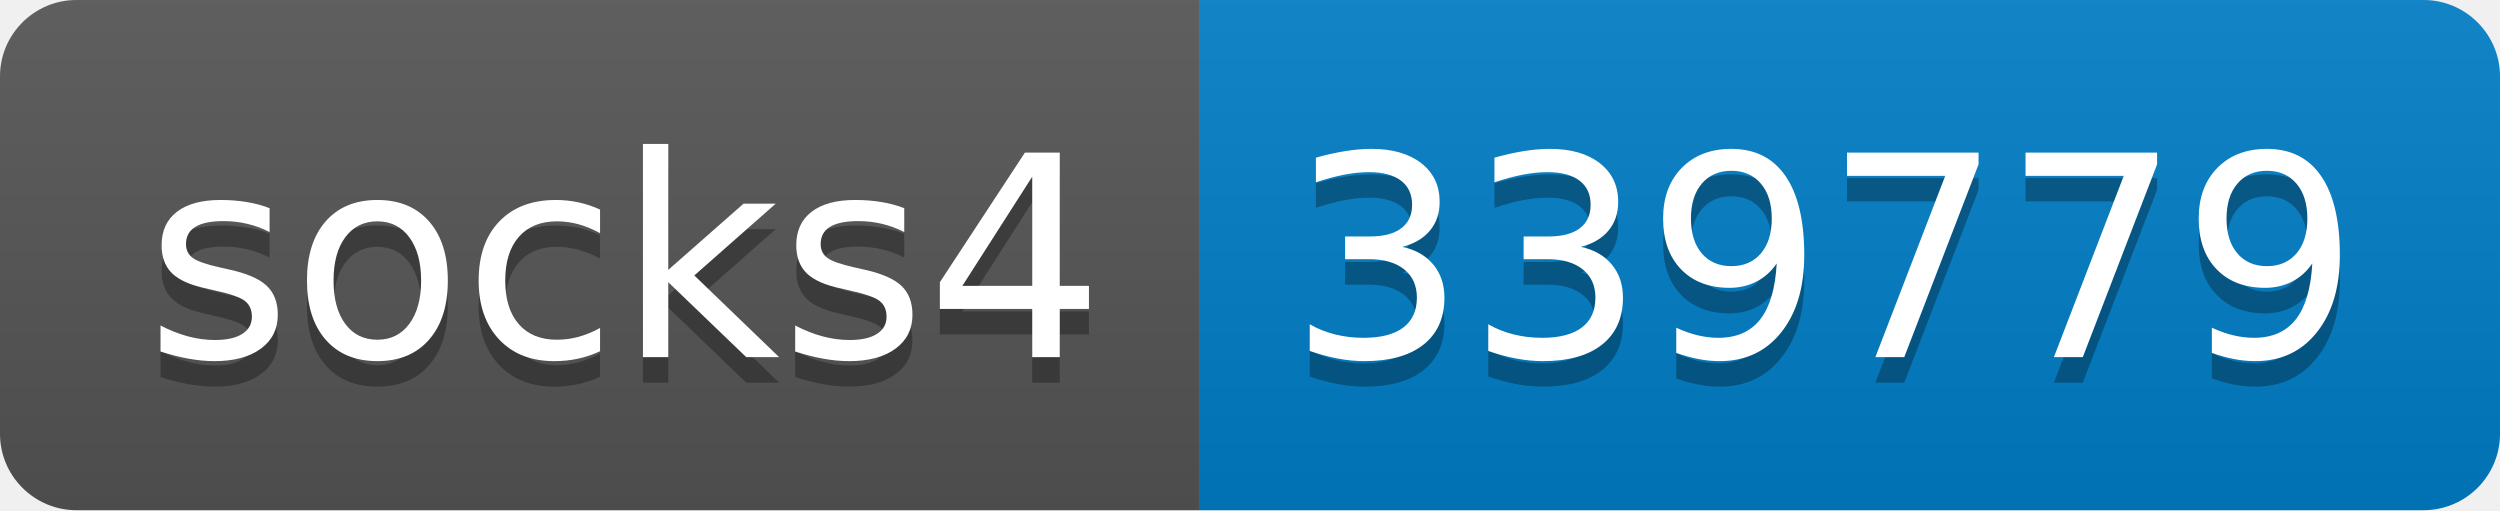
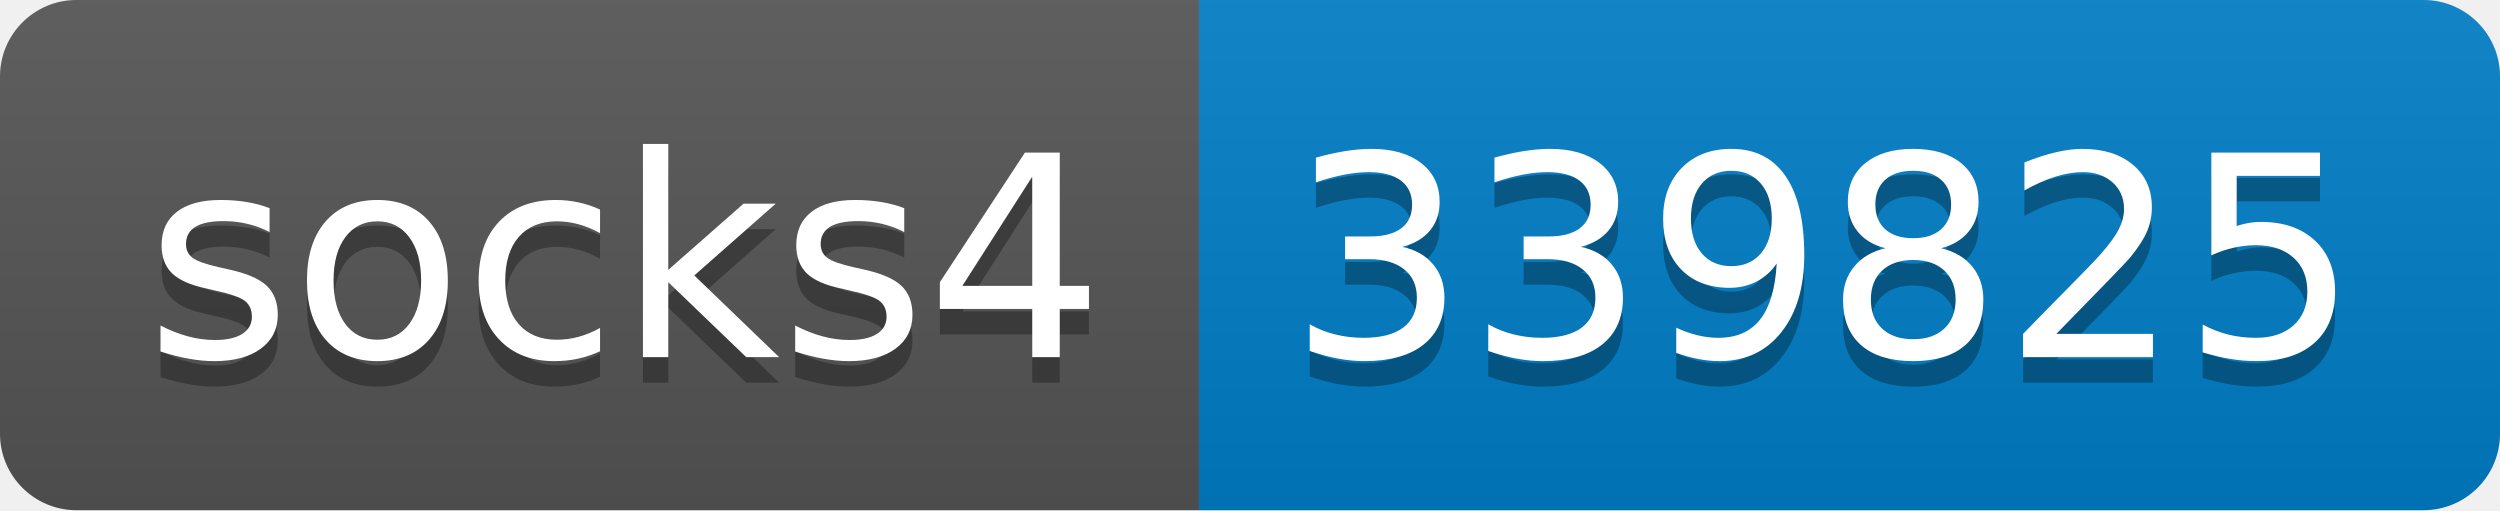
- <svg xmlns="http://www.w3.org/2000/svg" width="98" height="20" role="img" aria-label="socks4: 339779">
+ <svg xmlns="http://www.w3.org/2000/svg" width="98" height="20" role="img" aria-label="socks4: 339825">
  <linearGradient id="s" x2="0" y2="100%">
    <stop offset="0" stop-color="#bbb" stop-opacity=".1" />
    <stop offset="1" stop-opacity=".1" />
  </linearGradient>
  <clipPath id="r">
    <rect width="98" height="20" rx="3" fill="#fff" />
  </clipPath>
  <g clip-path="url(#r)">
    <rect width="47" height="20" fill="#555" />
    <rect x="47" width="51" height="20" fill="#007ec6" />
    <rect width="98" height="20" fill="url(#s)" />
  </g>
  <g fill="#fff" text-anchor="middle" font-family="Verdana,Geneva,DejaVu Sans,sans-serif" text-rendering="geometricPrecision" font-size="110">
    <text aria-hidden="true" x="245" y="150" fill="#010101" fill-opacity=".3" transform="scale(.1)" textLength="370">socks4</text>
    <text x="245" y="140" transform="scale(.1)" fill="#fff" textLength="370">socks4</text>
-     <text aria-hidden="true" x="715" y="150" fill="#010101" fill-opacity=".3" transform="scale(.1)" textLength="410">339779</text>
-     <text x="715" y="140" transform="scale(.1)" fill="#fff" textLength="410">339779</text>
+     <text aria-hidden="true" x="715" y="150" fill="#010101" fill-opacity=".3" transform="scale(.1)" textLength="410">339825</text>
+     <text x="715" y="140" transform="scale(.1)" fill="#fff" textLength="410">339825</text>
  </g>
</svg>
